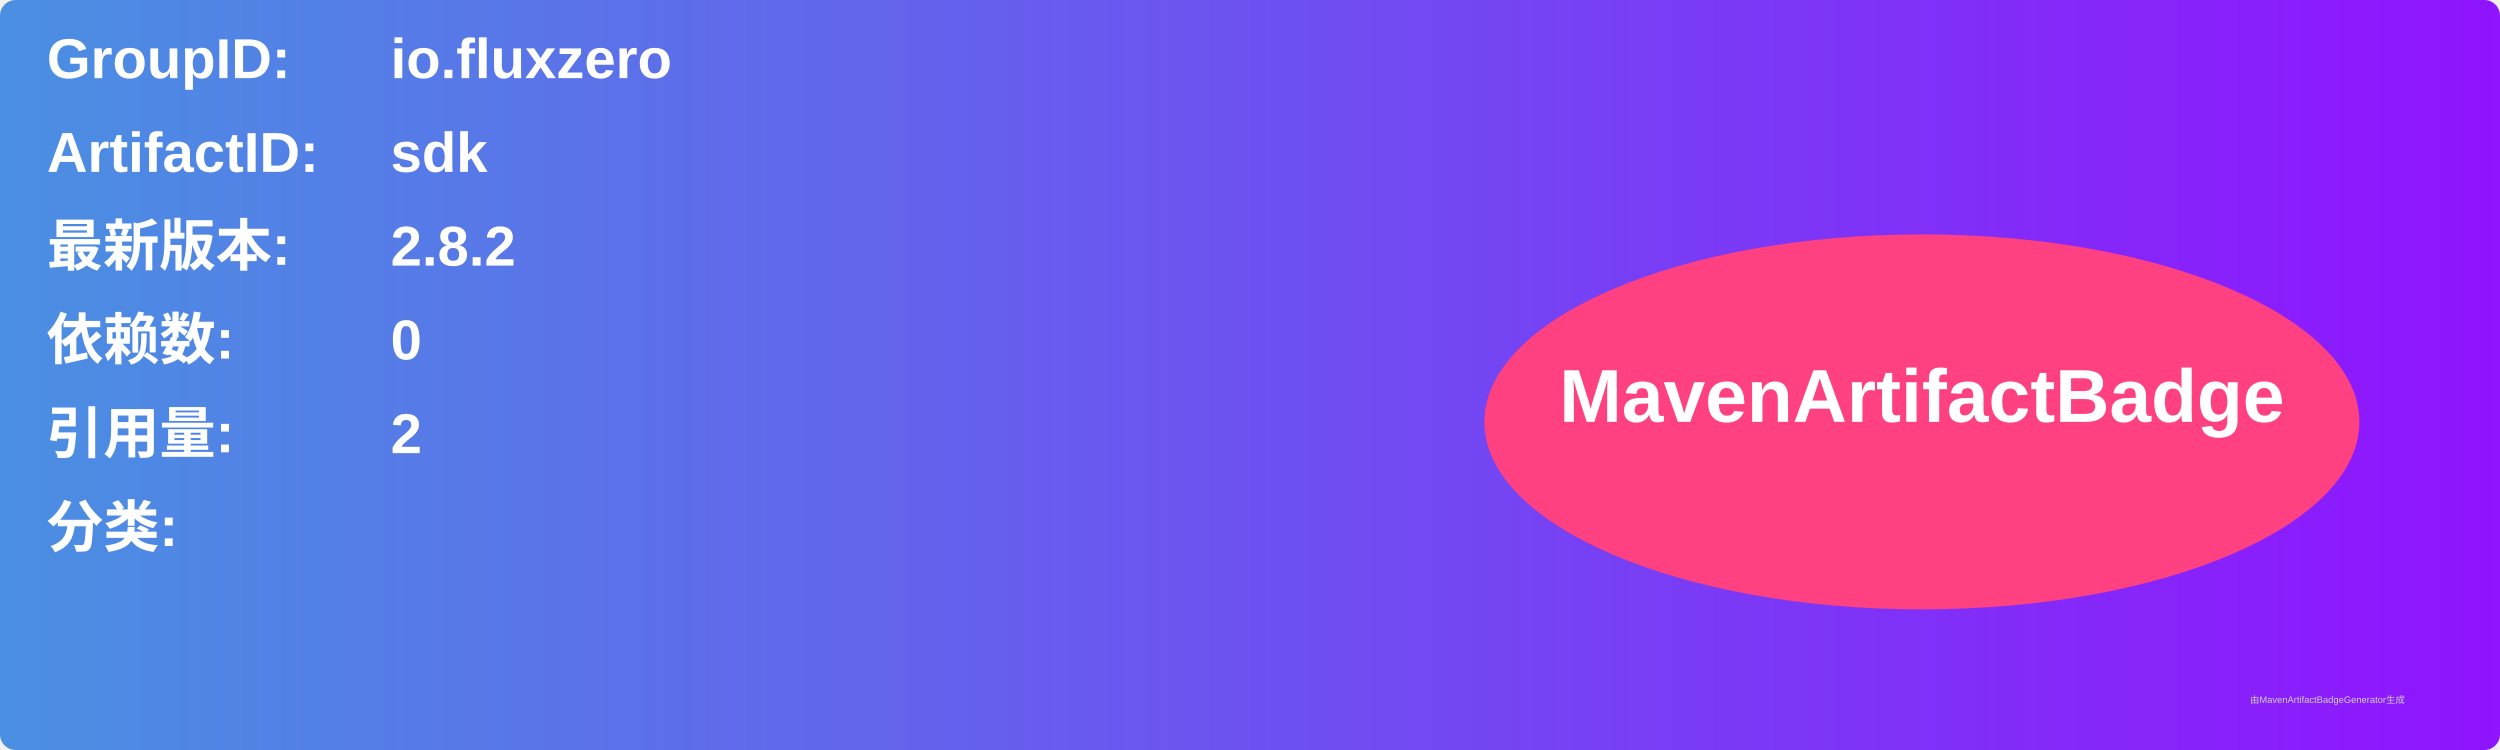
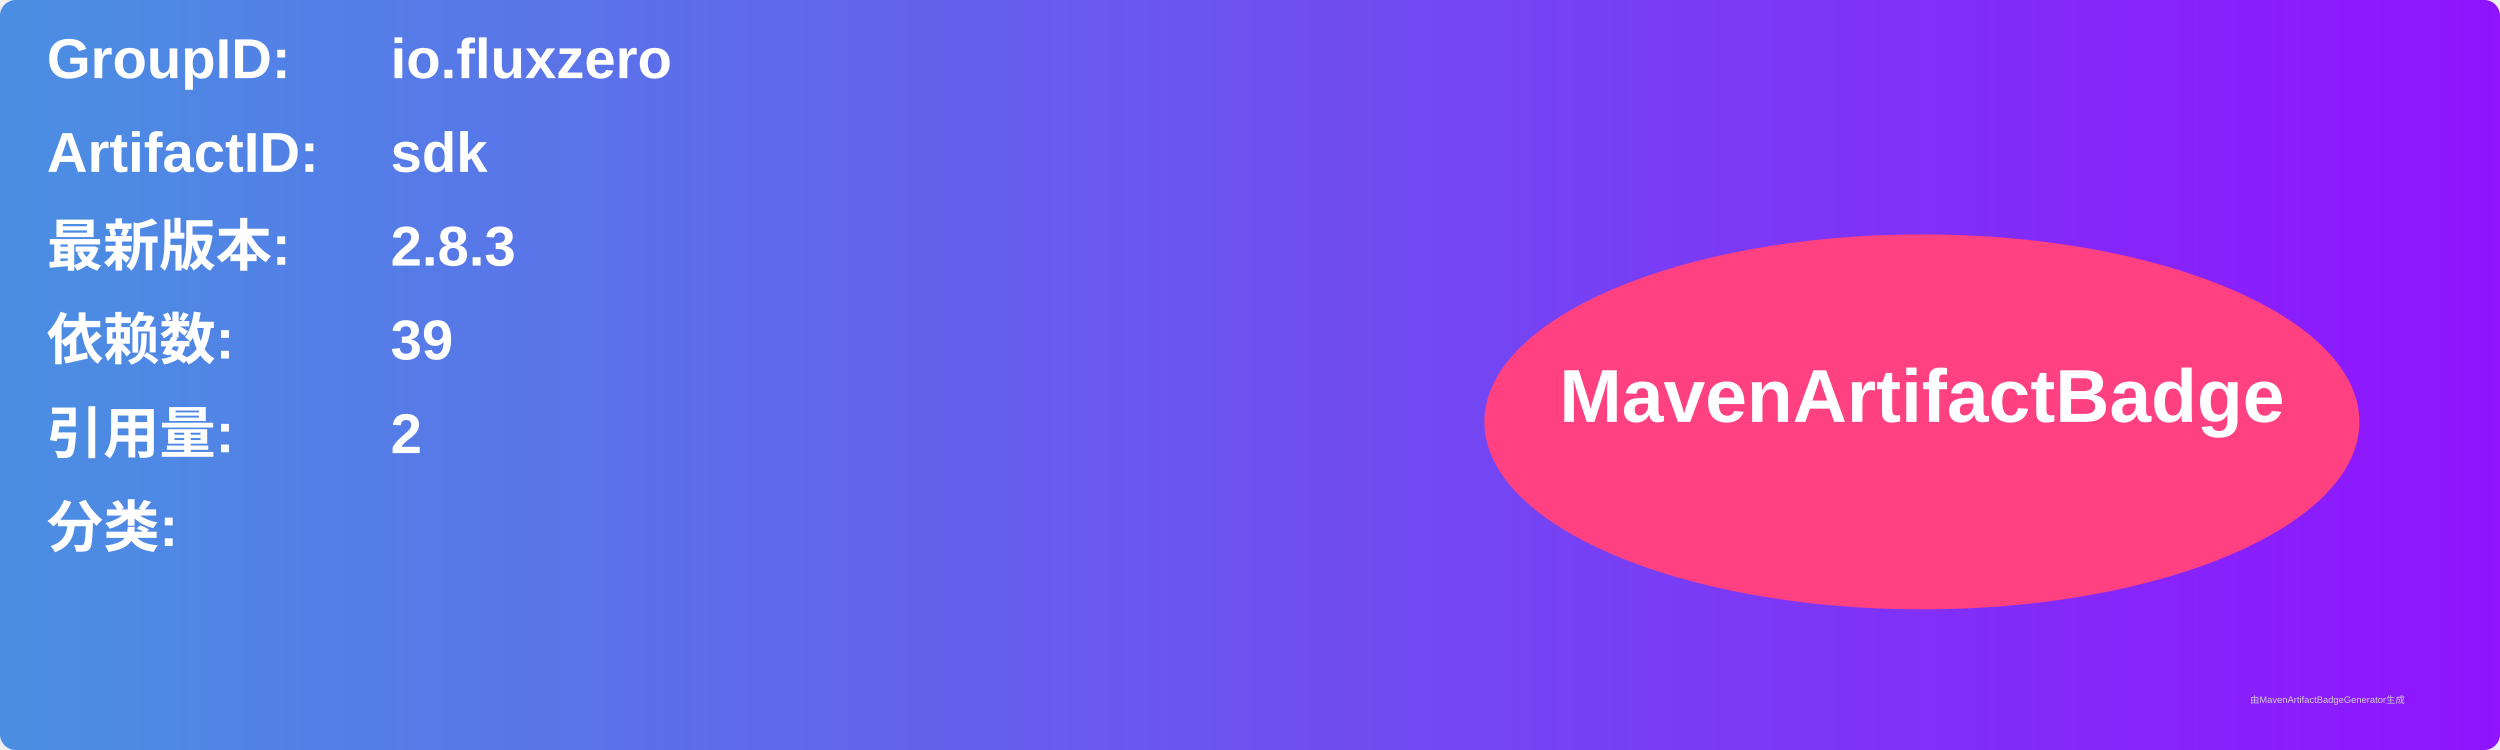
<svg xmlns="http://www.w3.org/2000/svg" width="800" height="240" viewBox="0 0 800 240">
  <linearGradient id="grad" x1="0%" y1="0%" x2="100%" y2="0%">
    <stop offset="0%" stop-color="#4a90e2" />
    <stop offset="100%" stop-color="#9013fe" />
  </linearGradient>
  <rect width="100%" height="100%" rx="5" ry="5" fill="url(#grad)" />
  <g transform="translate(15, 15)">
    <text x="0" y="10" font-family="Arial" font-size="18" fill="white" font-weight="bold" width="260">GroupID:</text>
    <text x="110" y="10" font-family="Arial" font-size="18" fill="white" font-weight="bold" width="460">io.fluxzero</text>
    <text x="0" y="40" font-family="Arial" font-size="18" fill="white" font-weight="bold" width="260">ArtifactID:</text>
    <text x="110" y="40" font-family="Arial" font-size="18" fill="white" font-weight="bold" width="460">sdk</text>
    <text x="0" y="70" font-family="Arial" font-size="18" fill="white" font-weight="bold">最新版本:</text>
    <text x="110" y="70" font-family="Arial" font-size="18" fill="white" font-weight="bold">
-       <tspan font-weight="bold">2.8.2</tspan>
+       <tspan font-weight="bold">2.8.3</tspan>
    </text>
    <text x="0" y="100" font-family="Arial" font-size="18" fill="white" font-weight="bold">依赖数: </text>
    <text x="110" y="100" font-family="Arial" font-size="18" fill="white">
-       <tspan font-weight="bold">0</tspan>
+       <tspan font-weight="bold">39</tspan>
    </text>
    <text x="0" y="130" font-family="Arial" font-size="18" fill="white" font-weight="bold">引用量: </text>
    <text x="110" y="130" font-family="Arial" font-size="18" fill="white">
      <tspan font-weight="bold">2</tspan>
    </text>
    <text x="0" y="160" font-family="Arial" font-size="18" fill="white" font-weight="bold">分类:</text>
    <text x="10" y="190" font-family="Arial" font-size="10" fill="white">
      <tspan font-weight="bold" />
    </text>
    <ellipse cx="600" cy="120" rx="140" ry="60" fill="#ff4081" />
    <text x="600" y="120" text-anchor="middle" font-family="Arial" font-size="24" fill="white" font-weight="bold">MavenArtifactBadge</text>
  </g>
  <text x="720" y="225" font-family="Arial" font-size="3" fill="#d0d0d0">由MavenArtifactBadgeGenerator生成</text>
</svg>
